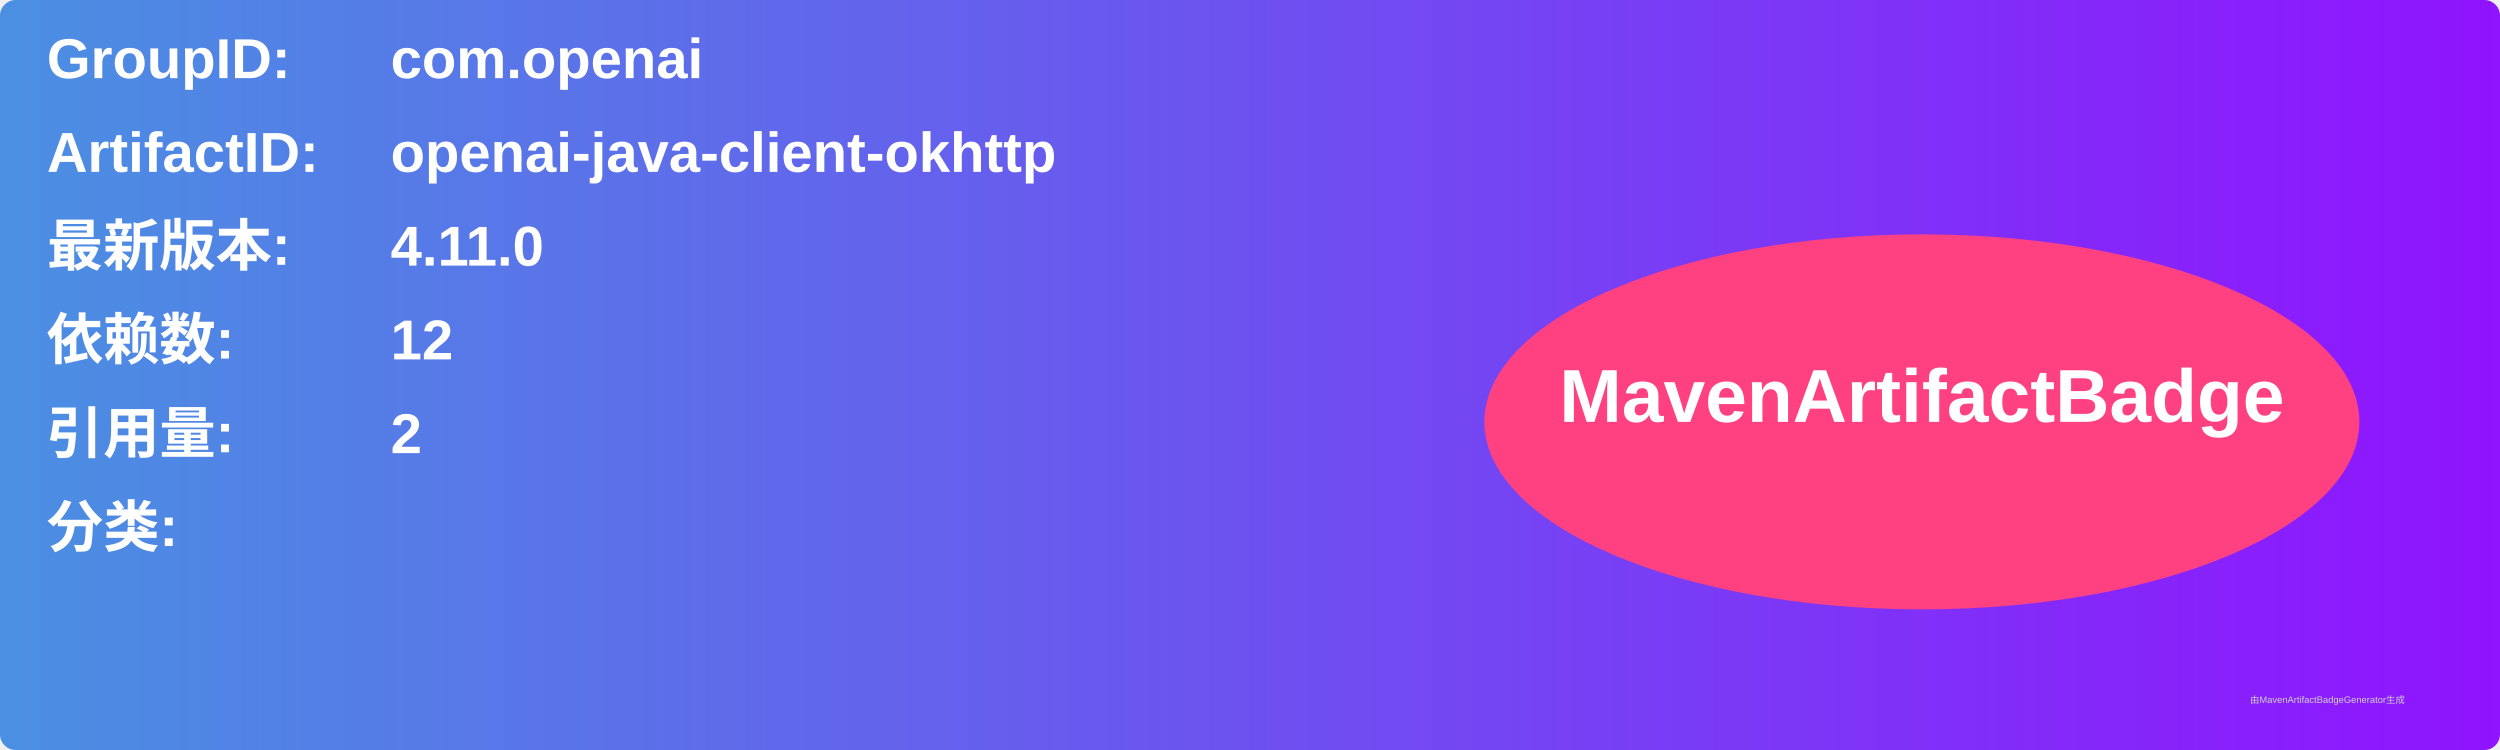
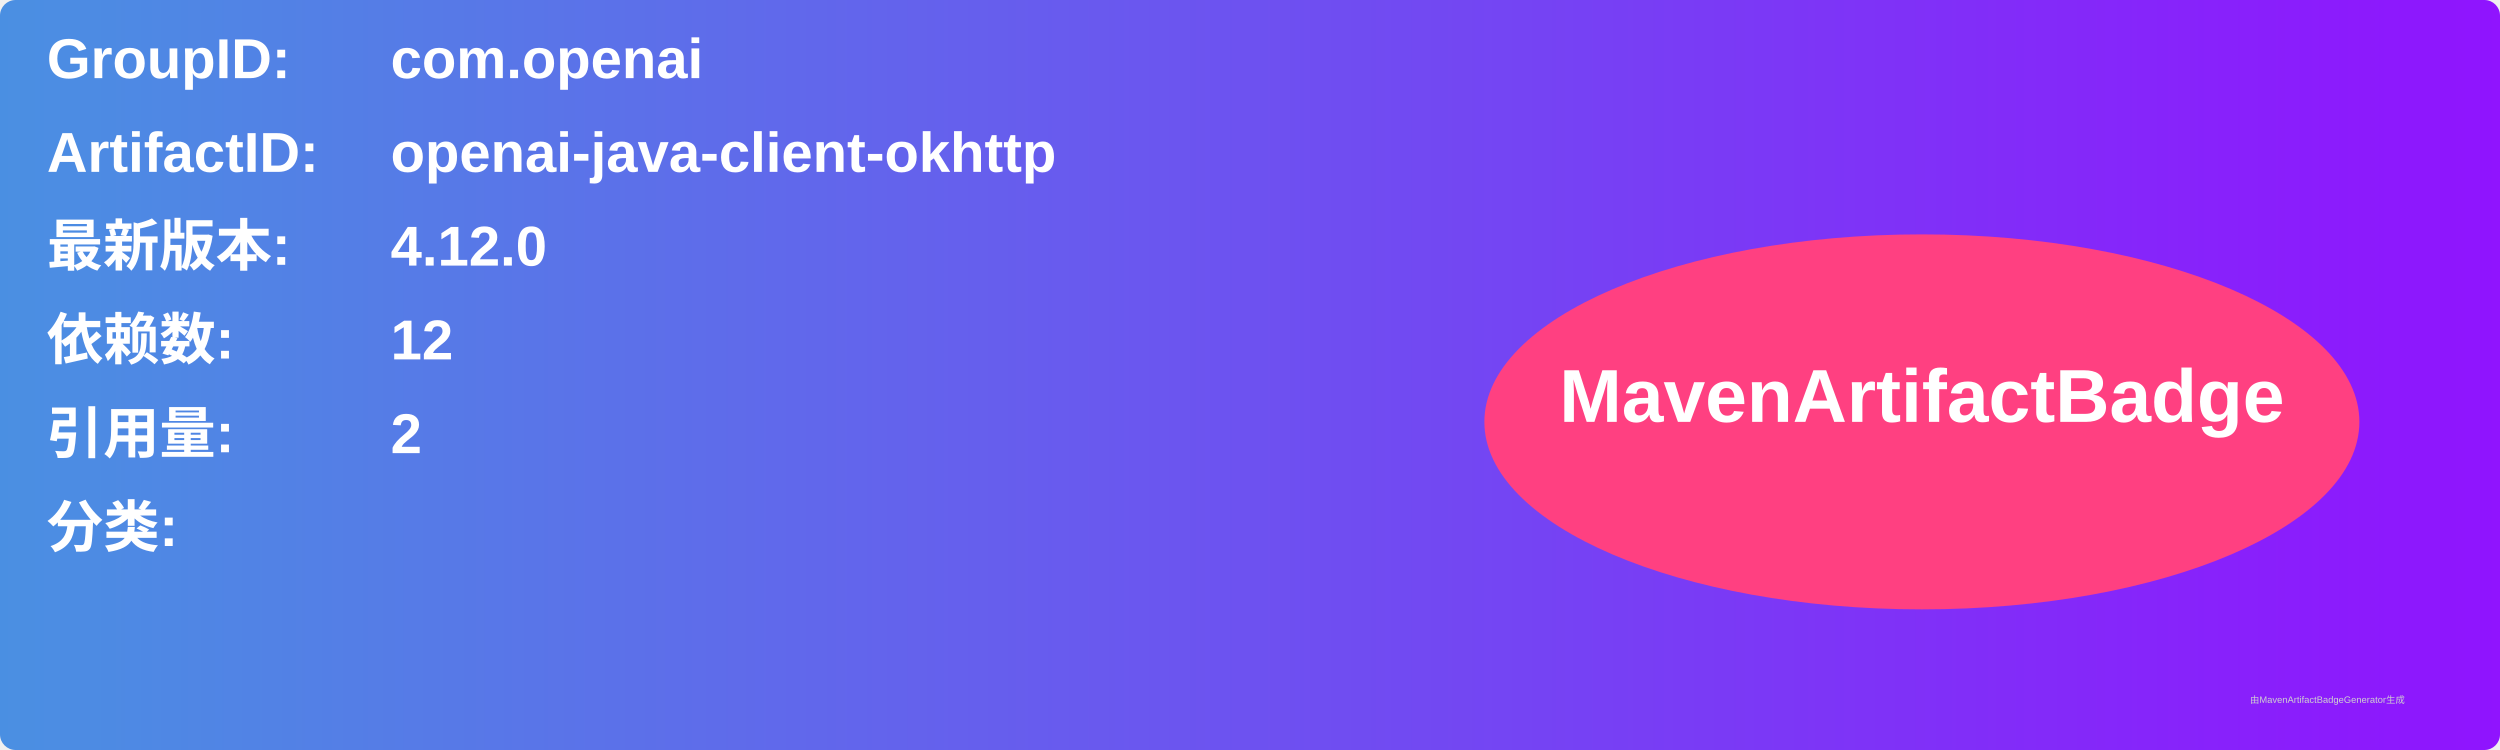
<svg xmlns="http://www.w3.org/2000/svg" width="800" height="240" viewBox="0 0 800 240">
  <linearGradient id="grad" x1="0%" y1="0%" x2="100%" y2="0%">
    <stop offset="0%" stop-color="#4a90e2" />
    <stop offset="100%" stop-color="#9013fe" />
  </linearGradient>
  <rect width="100%" height="100%" rx="5" ry="5" fill="url(#grad)" />
  <g transform="translate(15, 15)">
    <text x="0" y="10" font-family="Arial" font-size="18" fill="white" font-weight="bold" width="260">GroupID:</text>
    <text x="110" y="10" font-family="Arial" font-size="18" fill="white" font-weight="bold" width="460">com.openai</text>
    <text x="0" y="40" font-family="Arial" font-size="18" fill="white" font-weight="bold" width="260">ArtifactID:</text>
    <text x="110" y="40" font-family="Arial" font-size="18" fill="white" font-weight="bold" width="460">openai-java-client-okhttp</text>
    <text x="0" y="70" font-family="Arial" font-size="18" fill="white" font-weight="bold">最新版本:</text>
    <text x="110" y="70" font-family="Arial" font-size="18" fill="white" font-weight="bold">
-       <tspan font-weight="bold">4.11.0</tspan>
+       <tspan font-weight="bold">4.12.0</tspan>
    </text>
    <text x="0" y="100" font-family="Arial" font-size="18" fill="white" font-weight="bold">依赖数: </text>
    <text x="110" y="100" font-family="Arial" font-size="18" fill="white">
      <tspan font-weight="bold">12</tspan>
    </text>
    <text x="0" y="130" font-family="Arial" font-size="18" fill="white" font-weight="bold">引用量: </text>
    <text x="110" y="130" font-family="Arial" font-size="18" fill="white">
      <tspan font-weight="bold">2</tspan>
    </text>
    <text x="0" y="160" font-family="Arial" font-size="18" fill="white" font-weight="bold">分类:</text>
    <text x="10" y="190" font-family="Arial" font-size="10" fill="white">
      <tspan font-weight="bold" />
    </text>
    <ellipse cx="600" cy="120" rx="140" ry="60" fill="#ff4081" />
    <text x="600" y="120" text-anchor="middle" font-family="Arial" font-size="24" fill="white" font-weight="bold">MavenArtifactBadge</text>
  </g>
  <text x="720" y="225" font-family="Arial" font-size="3" fill="#d0d0d0">由MavenArtifactBadgeGenerator生成</text>
</svg>
